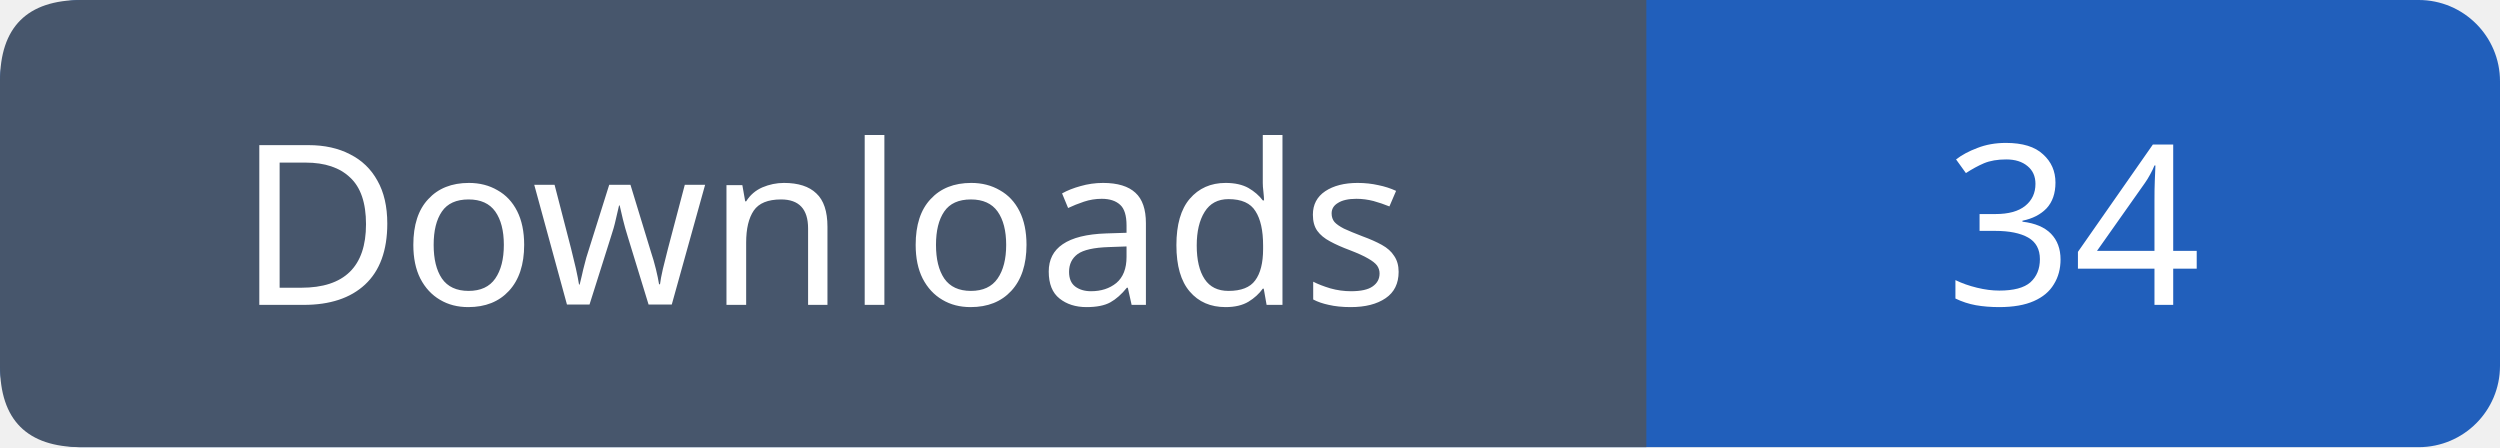
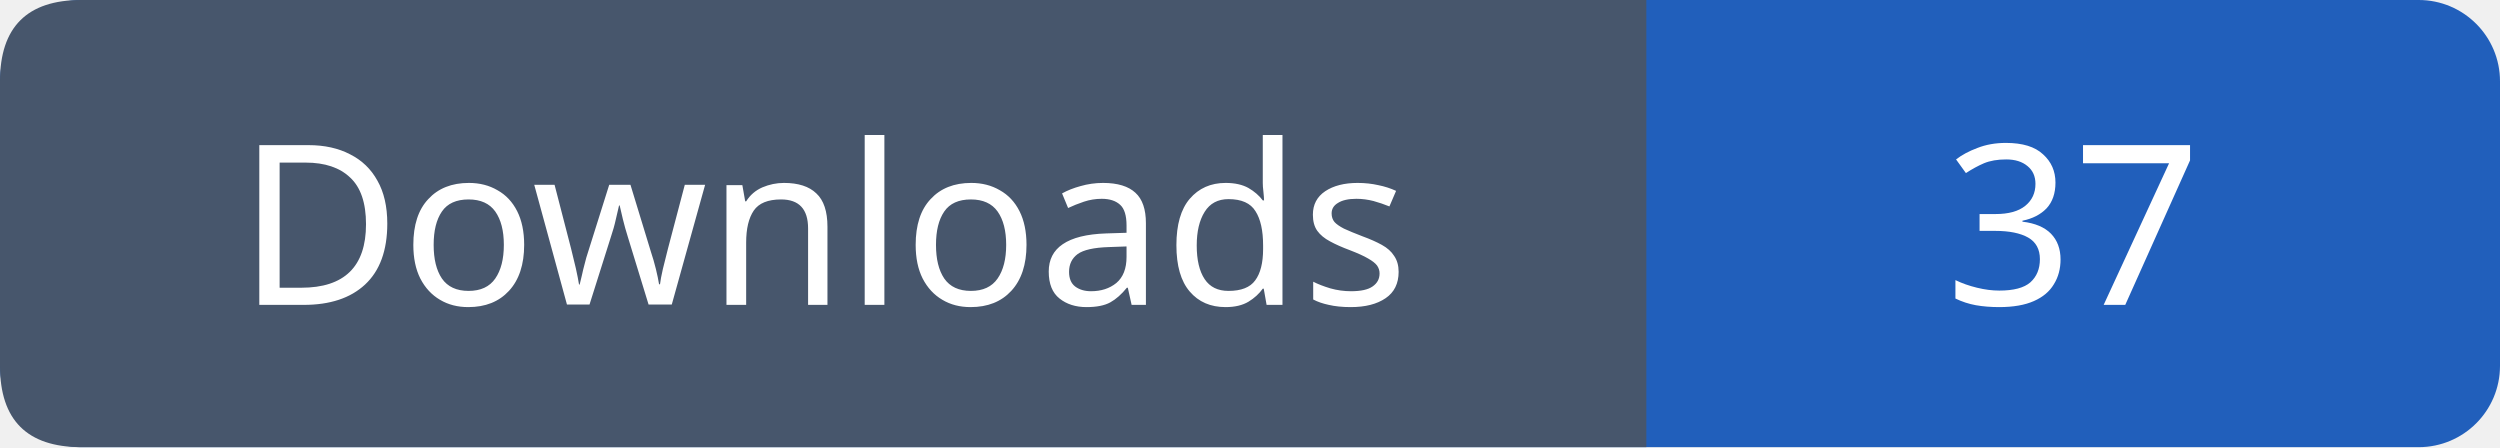
- <svg xmlns="http://www.w3.org/2000/svg" width="123" height="22" role="img" aria-label="Downloads: 34">
+ <svg xmlns="http://www.w3.org/2000/svg" width="123" height="22" role="img" aria-label="Downloads: 37">
  <rect width="123" height="22" rx="4" fill="#215fbb" />
  <path fill="#47566c" d="M4 0h77v22H4q-4 0-4-4V4q0-4 4-4" />
  <g font-family="Verdana,sans-serif" font-size="11" fill="white" text-anchor="middle">
    <text x="40.5" y="15">Downloads</text>
-     <text x="102.0" y="15">34</text>
+     <text x="102.0" y="15">37</text>
  </g>
</svg>
